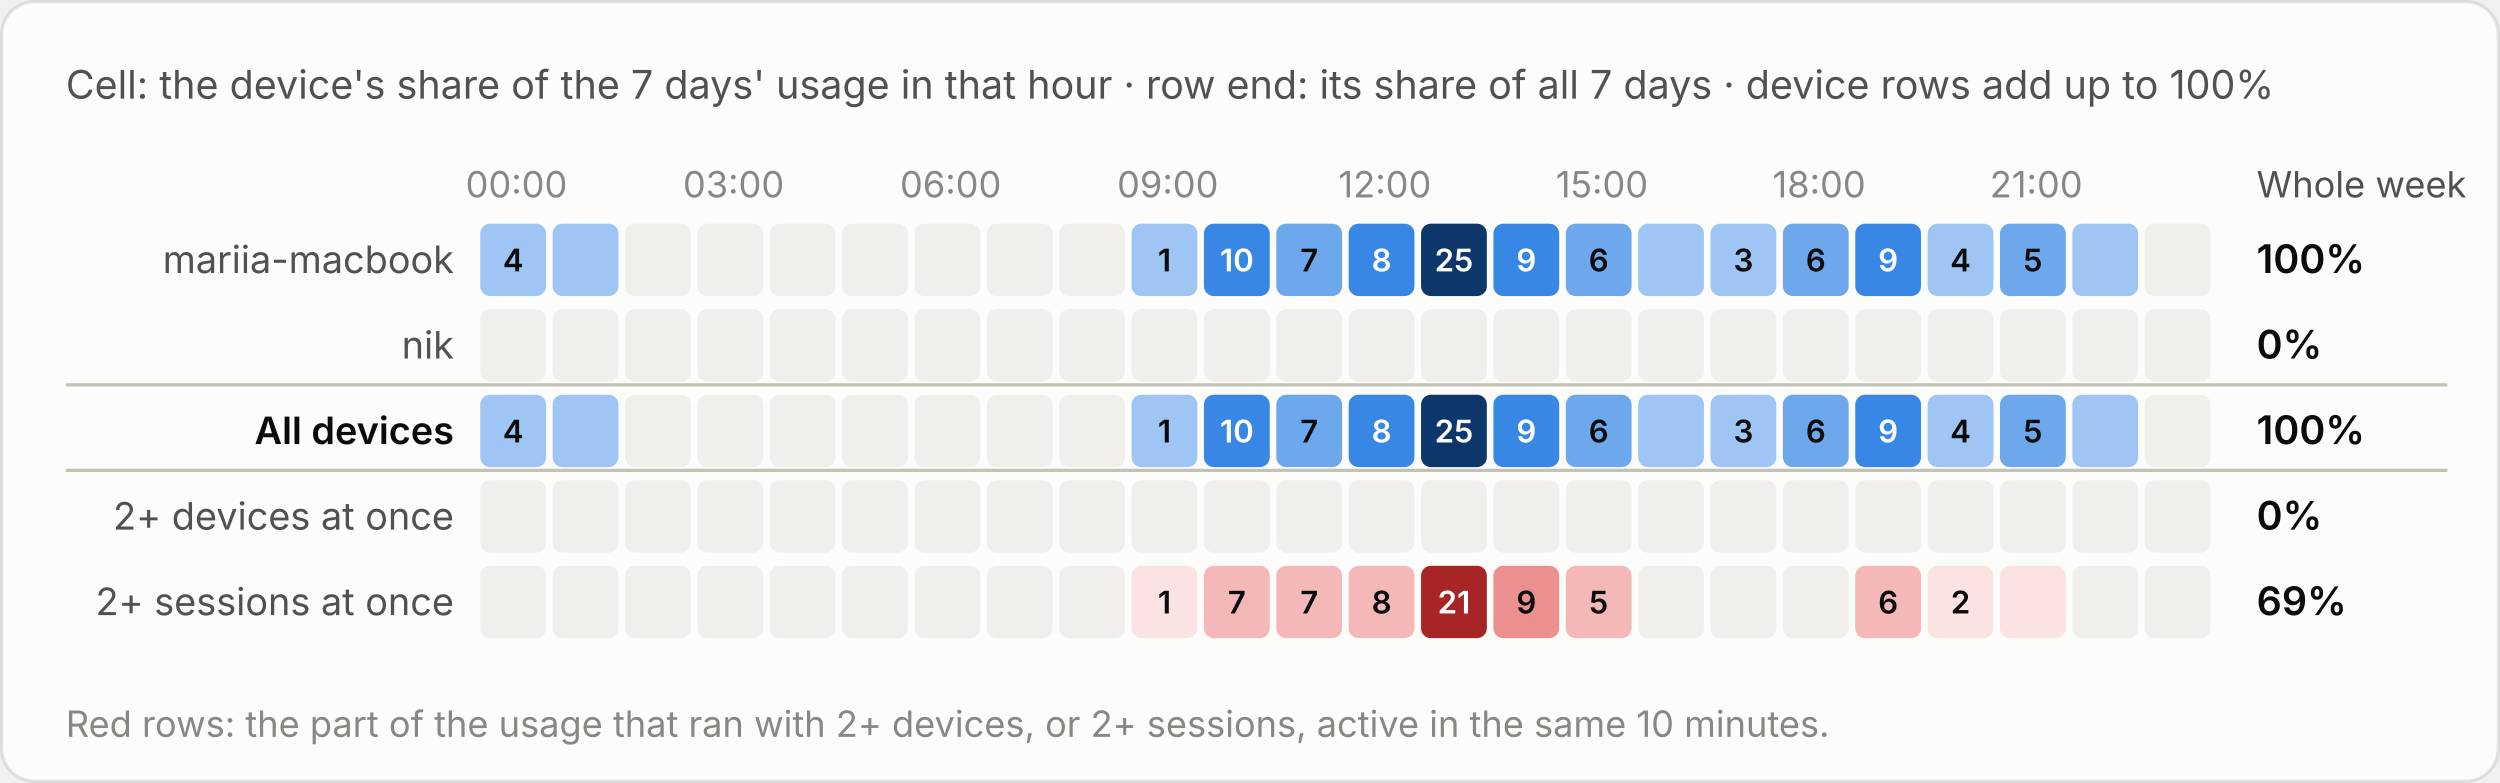
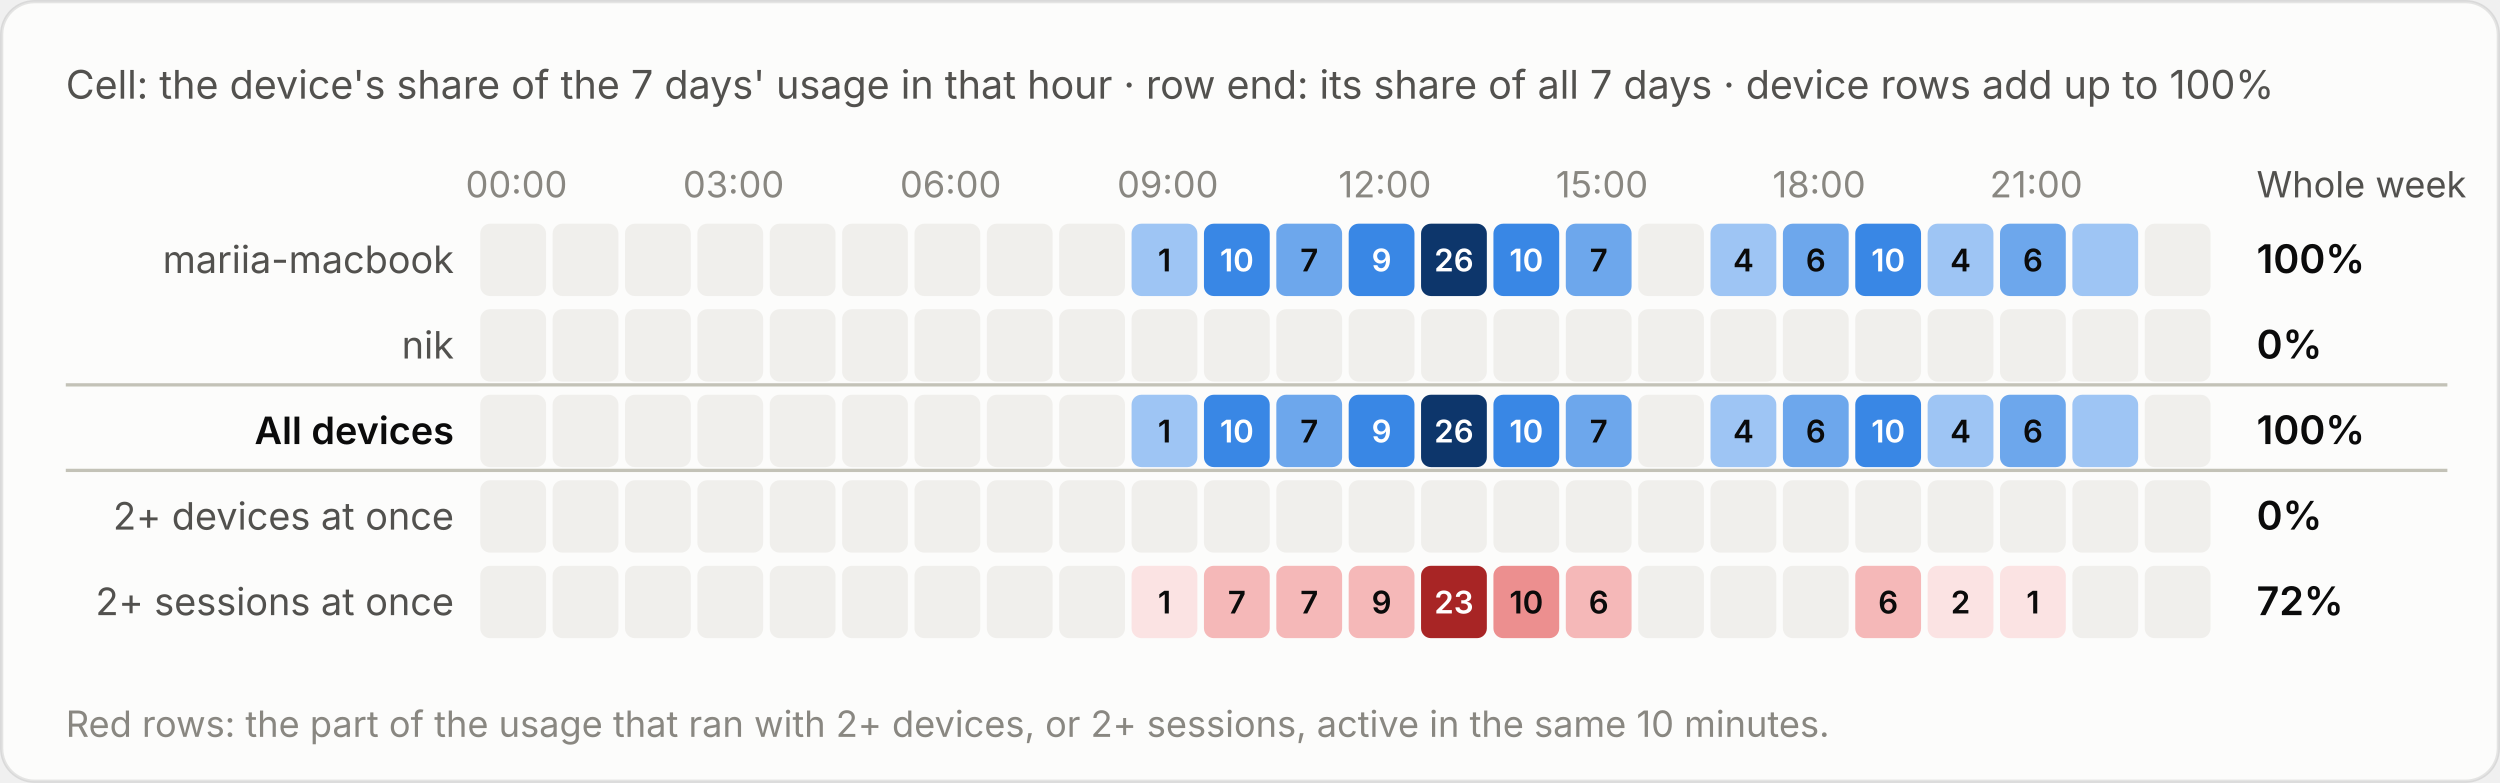
<svg xmlns="http://www.w3.org/2000/svg" viewBox="0 0 760 238" width="760" height="238" role="img" aria-label="Cell: the device's share of the 7 days' usage in that hour · row end: its share of all 7 days · device rows add up to 100%">
  <style>text{font-family:system-ui,-apple-system,"Segoe UI",sans-serif;font-variant-numeric:tabular-nums}.bg{fill:#fcfcfb;stroke:rgba(11,11,11,.10)}.tp{fill:#0b0b0b}.ts{fill:#52514e}.tm{fill:#898781}.grid{stroke:#e1e0d9;stroke-width:1}.base{stroke:#c3c2b7;stroke-width:1}.so{fill:#b5b3ad}.lo{stroke:#b5b3ad}.qe{fill:#f0efec}.ring{stroke:#fcfcfb}.area{fill-opacity:.1}.s0{fill:#2a78d6}.l0{stroke:#2a78d6}.s1{fill:#eb6834}.l1{stroke:#eb6834}.s2{fill:#1baf7a}.l2{stroke:#1baf7a}.s3{fill:#eda100}.l3{stroke:#eda100}.s4{fill:#e87ba4}.l4{stroke:#e87ba4}.s5{fill:#008300}.l5{stroke:#008300}.s6{fill:#4a3aa7}.l6{stroke:#4a3aa7}.s7{fill:#e34948}.l7{stroke:#e34948}.q0{fill:#cde2fb}.q1{fill:#9ec5f4}.q2{fill:#6da7ec}.q3{fill:#3987e5}.q4{fill:#256abf}.q5{fill:#184f95}.q6{fill:#0d366b}.r0{fill:#f8d4d4}.r1{fill:#ec8f8f}.r2{fill:#c42f2f}.a0{fill:#fbe3e3}.a1{fill:#f5b8b8}.a2{fill:#ec8f8f}.a3{fill:#d65252}.a4{fill:#a82525}.tq0{fill:#0b0b0b}.tq1{fill:#0b0b0b}.tq2{fill:#0b0b0b}.tq3{fill:#ffffff}.tq4{fill:#ffffff}.tq5{fill:#ffffff}.tq6{fill:#ffffff}.tr0{fill:#0b0b0b}.tr1{fill:#0b0b0b}.tr2{fill:#ffffff}.ta0{fill:#0b0b0b}.ta1{fill:#0b0b0b}.ta2{fill:#0b0b0b}.ta3{fill:#ffffff}.ta4{fill:#ffffff}.tw{fill:#ffffff}@media (prefers-color-scheme:dark){.bg{fill:#1a1a19;stroke:rgba(255,255,255,.10)}.tp{fill:#fff}.ts{fill:#c3c2b7}.tm{fill:#898781}.grid{stroke:#2c2c2a}.base{stroke:#383835}.so{fill:#5c5b57}.lo{stroke:#5c5b57}.qe{fill:#262624}.ring{stroke:#1a1a19}.s0{fill:#3987e5}.l0{stroke:#3987e5}.s1{fill:#d95926}.l1{stroke:#d95926}.s2{fill:#199e70}.l2{stroke:#199e70}.s3{fill:#c98500}.l3{stroke:#c98500}.s4{fill:#d55181}.l4{stroke:#d55181}.s5{fill:#008300}.l5{stroke:#008300}.s6{fill:#9085e9}.l6{stroke:#9085e9}.s7{fill:#e66767}.l7{stroke:#e66767}.q0{fill:#16263a}.q1{fill:#123a66}.q2{fill:#184f95}.q3{fill:#256abf}.q4{fill:#3987e5}.q5{fill:#6da7ec}.q6{fill:#b7d3f6}.r0{fill:#4a2023}.r1{fill:#8c2c2f}.r2{fill:#e25555}.a0{fill:#3a1a1c}.a1{fill:#5e2427}.a2{fill:#8c2c2f}.a3{fill:#c43c3f}.a4{fill:#f07070}.tq0{fill:#ffffff}.tq1{fill:#ffffff}.tq2{fill:#ffffff}.tq3{fill:#ffffff}.tq4{fill:#ffffff}.tq5{fill:#0b0b0b}.tq6{fill:#0b0b0b}.tr0{fill:#ffffff}.tr1{fill:#ffffff}.tr2{fill:#ffffff}.ta0{fill:#ffffff}.ta1{fill:#ffffff}.ta2{fill:#ffffff}.ta3{fill:#ffffff}.ta4{fill:#0b0b0b}.tw{fill:#ffffff}}</style>
  <rect class="bg" x=".5" y=".5" width="759" height="237" rx="10" />
  <text class="ts" x="20" y="30" font-size="12">Cell: the device's share of the 7 days' usage in that hour · row end: its share of all 7 days · device rows add up to 100%</text>
  <g transform="translate(0,-20)">
    <text class="tm" x="157.0" y="80" font-size="11" text-anchor="middle">00:00</text>
    <text class="tm" x="223.0" y="80" font-size="11" text-anchor="middle">03:00</text>
    <text class="tm" x="289.0" y="80" font-size="11" text-anchor="middle">06:00</text>
    <text class="tm" x="355.0" y="80" font-size="11" text-anchor="middle">09:00</text>
    <text class="tm" x="421.0" y="80" font-size="11" text-anchor="middle">12:00</text>
    <text class="tm" x="487.0" y="80" font-size="11" text-anchor="middle">15:00</text>
    <text class="tm" x="553.0" y="80" font-size="11" text-anchor="middle">18:00</text>
    <text class="tm" x="619.0" y="80" font-size="11" text-anchor="middle">21:00</text>
    <text class="ts" x="686" y="80" font-size="11">Whole week</text>
    <text class="ts" x="138" y="103.0" font-size="11.5" text-anchor="end">mariia-macbook</text>
-     <rect class="q1" x="146.0" y="88" width="20" height="22" rx="3" />
-     <text class="tq1" x="156.0" y="102.5" font-size="9.5" font-weight="600" text-anchor="middle">4</text>
-     <rect class="q1" x="168.0" y="88" width="20" height="22" rx="3" />
+     <rect class="qe" x="146.0" y="88" width="20" height="22" rx="3" />
+     <rect class="qe" x="168.0" y="88" width="20" height="22" rx="3" />
    <rect class="qe" x="190.0" y="88" width="20" height="22" rx="3" />
    <rect class="qe" x="212.0" y="88" width="20" height="22" rx="3" />
    <rect class="qe" x="234.0" y="88" width="20" height="22" rx="3" />
    <rect class="qe" x="256.0" y="88" width="20" height="22" rx="3" />
    <rect class="qe" x="278.0" y="88" width="20" height="22" rx="3" />
    <rect class="qe" x="300.0" y="88" width="20" height="22" rx="3" />
    <rect class="qe" x="322.0" y="88" width="20" height="22" rx="3" />
    <rect class="q1" x="344.0" y="88" width="20" height="22" rx="3" />
    <text class="tq1" x="354.0" y="102.5" font-size="9.5" font-weight="600" text-anchor="middle">1</text>
    <rect class="q3" x="366.0" y="88" width="20" height="22" rx="3" />
    <text class="tq3" x="376.0" y="102.5" font-size="9.5" font-weight="600" text-anchor="middle">10</text>
    <rect class="q2" x="388.0" y="88" width="20" height="22" rx="3" />
    <text class="tq2" x="398.0" y="102.5" font-size="9.5" font-weight="600" text-anchor="middle">7</text>
    <rect class="q3" x="410.0" y="88" width="20" height="22" rx="3" />
-     <text class="tq3" x="420.0" y="102.5" font-size="9.5" font-weight="600" text-anchor="middle">8</text>
+     <text class="tq3" x="420.0" y="102.5" font-size="9.5" font-weight="600" text-anchor="middle">9</text>
    <rect class="q6" x="432.0" y="88" width="20" height="22" rx="3" />
-     <text class="tq6" x="442.0" y="102.5" font-size="9.5" font-weight="600" text-anchor="middle">25</text>
+     <text class="tq6" x="442.0" y="102.5" font-size="9.5" font-weight="600" text-anchor="middle">26</text>
    <rect class="q3" x="454.0" y="88" width="20" height="22" rx="3" />
-     <text class="tq3" x="464.0" y="102.5" font-size="9.5" font-weight="600" text-anchor="middle">9</text>
+     <text class="tq3" x="464.0" y="102.5" font-size="9.5" font-weight="600" text-anchor="middle">10</text>
    <rect class="q2" x="476.0" y="88" width="20" height="22" rx="3" />
-     <text class="tq2" x="486.0" y="102.5" font-size="9.5" font-weight="600" text-anchor="middle">6</text>
-     <rect class="q1" x="498.0" y="88" width="20" height="22" rx="3" />
+     <text class="tq2" x="486.0" y="102.5" font-size="9.5" font-weight="600" text-anchor="middle">7</text>
+     <rect class="qe" x="498.0" y="88" width="20" height="22" rx="3" />
    <rect class="q1" x="520.0" y="88" width="20" height="22" rx="3" />
-     <text class="tq1" x="530.0" y="102.5" font-size="9.5" font-weight="600" text-anchor="middle">3</text>
+     <text class="tq1" x="530.0" y="102.5" font-size="9.5" font-weight="600" text-anchor="middle">4</text>
    <rect class="q2" x="542.0" y="88" width="20" height="22" rx="3" />
    <text class="tq2" x="552.0" y="102.5" font-size="9.5" font-weight="600" text-anchor="middle">6</text>
    <rect class="q3" x="564.0" y="88" width="20" height="22" rx="3" />
-     <text class="tq3" x="574.0" y="102.5" font-size="9.5" font-weight="600" text-anchor="middle">9</text>
+     <text class="tq3" x="574.0" y="102.5" font-size="9.5" font-weight="600" text-anchor="middle">10</text>
    <rect class="q1" x="586.0" y="88" width="20" height="22" rx="3" />
    <text class="tq1" x="596.0" y="102.5" font-size="9.5" font-weight="600" text-anchor="middle">4</text>
    <rect class="q2" x="608.0" y="88" width="20" height="22" rx="3" />
-     <text class="tq2" x="618.0" y="102.5" font-size="9.5" font-weight="600" text-anchor="middle">5</text>
+     <text class="tq2" x="618.0" y="102.5" font-size="9.5" font-weight="600" text-anchor="middle">6</text>
    <rect class="q1" x="630.0" y="88" width="20" height="22" rx="3" />
    <rect class="qe" x="652.0" y="88" width="20" height="22" rx="3" />
    <text class="tp" x="686" y="103.0" font-size="12" font-weight="600">100%</text>
    <text class="ts" x="138" y="129.0" font-size="11.5" text-anchor="end">nik</text>
    <rect class="qe" x="146.0" y="114" width="20" height="22" rx="3" />
    <rect class="qe" x="168.0" y="114" width="20" height="22" rx="3" />
    <rect class="qe" x="190.0" y="114" width="20" height="22" rx="3" />
    <rect class="qe" x="212.0" y="114" width="20" height="22" rx="3" />
    <rect class="qe" x="234.0" y="114" width="20" height="22" rx="3" />
    <rect class="qe" x="256.0" y="114" width="20" height="22" rx="3" />
    <rect class="qe" x="278.0" y="114" width="20" height="22" rx="3" />
    <rect class="qe" x="300.0" y="114" width="20" height="22" rx="3" />
    <rect class="qe" x="322.0" y="114" width="20" height="22" rx="3" />
    <rect class="qe" x="344.0" y="114" width="20" height="22" rx="3" />
    <rect class="qe" x="366.0" y="114" width="20" height="22" rx="3" />
    <rect class="qe" x="388.0" y="114" width="20" height="22" rx="3" />
    <rect class="qe" x="410.0" y="114" width="20" height="22" rx="3" />
    <rect class="qe" x="432.0" y="114" width="20" height="22" rx="3" />
    <rect class="qe" x="454.0" y="114" width="20" height="22" rx="3" />
    <rect class="qe" x="476.0" y="114" width="20" height="22" rx="3" />
    <rect class="qe" x="498.0" y="114" width="20" height="22" rx="3" />
    <rect class="qe" x="520.0" y="114" width="20" height="22" rx="3" />
    <rect class="qe" x="542.0" y="114" width="20" height="22" rx="3" />
    <rect class="qe" x="564.0" y="114" width="20" height="22" rx="3" />
    <rect class="qe" x="586.0" y="114" width="20" height="22" rx="3" />
    <rect class="qe" x="608.0" y="114" width="20" height="22" rx="3" />
    <rect class="qe" x="630.0" y="114" width="20" height="22" rx="3" />
    <rect class="qe" x="652.0" y="114" width="20" height="22" rx="3" />
    <text class="tp" x="686" y="129.0" font-size="12" font-weight="600">0%</text>
    <line class="base" x1="20" x2="744" y1="137" y2="137" />
    <text class="tp" x="138" y="155.0" font-size="11.5" text-anchor="end" font-weight="600">All devices</text>
-     <rect class="q1" x="146.0" y="140" width="20" height="22" rx="3" />
-     <text class="tq1" x="156.0" y="154.5" font-size="9.5" font-weight="600" text-anchor="middle">4</text>
-     <rect class="q1" x="168.0" y="140" width="20" height="22" rx="3" />
+     <rect class="qe" x="146.0" y="140" width="20" height="22" rx="3" />
+     <rect class="qe" x="168.0" y="140" width="20" height="22" rx="3" />
    <rect class="qe" x="190.0" y="140" width="20" height="22" rx="3" />
    <rect class="qe" x="212.0" y="140" width="20" height="22" rx="3" />
    <rect class="qe" x="234.0" y="140" width="20" height="22" rx="3" />
    <rect class="qe" x="256.0" y="140" width="20" height="22" rx="3" />
    <rect class="qe" x="278.0" y="140" width="20" height="22" rx="3" />
    <rect class="qe" x="300.0" y="140" width="20" height="22" rx="3" />
    <rect class="qe" x="322.0" y="140" width="20" height="22" rx="3" />
    <rect class="q1" x="344.0" y="140" width="20" height="22" rx="3" />
    <text class="tq1" x="354.0" y="154.5" font-size="9.5" font-weight="600" text-anchor="middle">1</text>
    <rect class="q3" x="366.0" y="140" width="20" height="22" rx="3" />
    <text class="tq3" x="376.0" y="154.5" font-size="9.5" font-weight="600" text-anchor="middle">10</text>
    <rect class="q2" x="388.0" y="140" width="20" height="22" rx="3" />
    <text class="tq2" x="398.0" y="154.5" font-size="9.5" font-weight="600" text-anchor="middle">7</text>
    <rect class="q3" x="410.0" y="140" width="20" height="22" rx="3" />
-     <text class="tq3" x="420.0" y="154.5" font-size="9.5" font-weight="600" text-anchor="middle">8</text>
+     <text class="tq3" x="420.0" y="154.5" font-size="9.5" font-weight="600" text-anchor="middle">9</text>
    <rect class="q6" x="432.0" y="140" width="20" height="22" rx="3" />
-     <text class="tq6" x="442.0" y="154.5" font-size="9.5" font-weight="600" text-anchor="middle">25</text>
+     <text class="tq6" x="442.0" y="154.5" font-size="9.5" font-weight="600" text-anchor="middle">26</text>
    <rect class="q3" x="454.0" y="140" width="20" height="22" rx="3" />
-     <text class="tq3" x="464.0" y="154.5" font-size="9.5" font-weight="600" text-anchor="middle">9</text>
+     <text class="tq3" x="464.0" y="154.5" font-size="9.5" font-weight="600" text-anchor="middle">10</text>
    <rect class="q2" x="476.0" y="140" width="20" height="22" rx="3" />
-     <text class="tq2" x="486.0" y="154.5" font-size="9.5" font-weight="600" text-anchor="middle">6</text>
-     <rect class="q1" x="498.0" y="140" width="20" height="22" rx="3" />
+     <text class="tq2" x="486.0" y="154.5" font-size="9.5" font-weight="600" text-anchor="middle">7</text>
+     <rect class="qe" x="498.0" y="140" width="20" height="22" rx="3" />
    <rect class="q1" x="520.0" y="140" width="20" height="22" rx="3" />
-     <text class="tq1" x="530.0" y="154.5" font-size="9.5" font-weight="600" text-anchor="middle">3</text>
+     <text class="tq1" x="530.0" y="154.5" font-size="9.5" font-weight="600" text-anchor="middle">4</text>
    <rect class="q2" x="542.0" y="140" width="20" height="22" rx="3" />
    <text class="tq2" x="552.0" y="154.5" font-size="9.5" font-weight="600" text-anchor="middle">6</text>
    <rect class="q3" x="564.0" y="140" width="20" height="22" rx="3" />
-     <text class="tq3" x="574.0" y="154.5" font-size="9.5" font-weight="600" text-anchor="middle">9</text>
+     <text class="tq3" x="574.0" y="154.5" font-size="9.5" font-weight="600" text-anchor="middle">10</text>
    <rect class="q1" x="586.0" y="140" width="20" height="22" rx="3" />
    <text class="tq1" x="596.0" y="154.5" font-size="9.5" font-weight="600" text-anchor="middle">4</text>
    <rect class="q2" x="608.0" y="140" width="20" height="22" rx="3" />
-     <text class="tq2" x="618.0" y="154.5" font-size="9.5" font-weight="600" text-anchor="middle">5</text>
+     <text class="tq2" x="618.0" y="154.5" font-size="9.5" font-weight="600" text-anchor="middle">6</text>
    <rect class="q1" x="630.0" y="140" width="20" height="22" rx="3" />
    <rect class="qe" x="652.0" y="140" width="20" height="22" rx="3" />
    <text class="tp" x="686" y="155.0" font-size="12" font-weight="600">100%</text>
    <line class="base" x1="20" x2="744" y1="163" y2="163" />
    <text class="ts" x="138" y="181.0" font-size="11.5" text-anchor="end">2+ devices at once</text>
    <rect class="qe" x="146.0" y="166" width="20" height="22" rx="3" />
    <rect class="qe" x="168.0" y="166" width="20" height="22" rx="3" />
    <rect class="qe" x="190.0" y="166" width="20" height="22" rx="3" />
    <rect class="qe" x="212.0" y="166" width="20" height="22" rx="3" />
    <rect class="qe" x="234.0" y="166" width="20" height="22" rx="3" />
    <rect class="qe" x="256.0" y="166" width="20" height="22" rx="3" />
    <rect class="qe" x="278.0" y="166" width="20" height="22" rx="3" />
    <rect class="qe" x="300.0" y="166" width="20" height="22" rx="3" />
    <rect class="qe" x="322.0" y="166" width="20" height="22" rx="3" />
    <rect class="qe" x="344.0" y="166" width="20" height="22" rx="3" />
    <rect class="qe" x="366.0" y="166" width="20" height="22" rx="3" />
    <rect class="qe" x="388.0" y="166" width="20" height="22" rx="3" />
    <rect class="qe" x="410.0" y="166" width="20" height="22" rx="3" />
    <rect class="qe" x="432.0" y="166" width="20" height="22" rx="3" />
    <rect class="qe" x="454.0" y="166" width="20" height="22" rx="3" />
    <rect class="qe" x="476.0" y="166" width="20" height="22" rx="3" />
    <rect class="qe" x="498.0" y="166" width="20" height="22" rx="3" />
    <rect class="qe" x="520.0" y="166" width="20" height="22" rx="3" />
    <rect class="qe" x="542.0" y="166" width="20" height="22" rx="3" />
    <rect class="qe" x="564.0" y="166" width="20" height="22" rx="3" />
    <rect class="qe" x="586.0" y="166" width="20" height="22" rx="3" />
    <rect class="qe" x="608.0" y="166" width="20" height="22" rx="3" />
    <rect class="qe" x="630.0" y="166" width="20" height="22" rx="3" />
    <rect class="qe" x="652.0" y="166" width="20" height="22" rx="3" />
    <text class="tp" x="686" y="181.0" font-size="12" font-weight="600">0%</text>
    <text class="ts" x="138" y="207.0" font-size="11.5" text-anchor="end">2+ sessions at once</text>
    <rect class="qe" x="146.0" y="192" width="20" height="22" rx="3" />
    <rect class="qe" x="168.0" y="192" width="20" height="22" rx="3" />
    <rect class="qe" x="190.0" y="192" width="20" height="22" rx="3" />
    <rect class="qe" x="212.0" y="192" width="20" height="22" rx="3" />
    <rect class="qe" x="234.0" y="192" width="20" height="22" rx="3" />
    <rect class="qe" x="256.0" y="192" width="20" height="22" rx="3" />
    <rect class="qe" x="278.0" y="192" width="20" height="22" rx="3" />
    <rect class="qe" x="300.0" y="192" width="20" height="22" rx="3" />
    <rect class="qe" x="322.0" y="192" width="20" height="22" rx="3" />
    <rect class="a0" x="344.0" y="192" width="20" height="22" rx="3" />
    <text class="ta0" x="354.0" y="206.5" font-size="9.5" font-weight="600" text-anchor="middle">1</text>
    <rect class="a1" x="366.0" y="192" width="20" height="22" rx="3" />
    <text class="ta1" x="376.0" y="206.5" font-size="9.5" font-weight="600" text-anchor="middle">7</text>
    <rect class="a1" x="388.0" y="192" width="20" height="22" rx="3" />
    <text class="ta1" x="398.0" y="206.5" font-size="9.5" font-weight="600" text-anchor="middle">7</text>
    <rect class="a1" x="410.0" y="192" width="20" height="22" rx="3" />
-     <text class="ta1" x="420.0" y="206.5" font-size="9.5" font-weight="600" text-anchor="middle">8</text>
+     <text class="ta1" x="420.0" y="206.5" font-size="9.5" font-weight="600" text-anchor="middle">9</text>
    <rect class="a4" x="432.0" y="192" width="20" height="22" rx="3" />
-     <text class="ta4" x="442.0" y="206.5" font-size="9.5" font-weight="600" text-anchor="middle">21</text>
+     <text class="ta4" x="442.0" y="206.5" font-size="9.5" font-weight="600" text-anchor="middle">23</text>
    <rect class="a2" x="454.0" y="192" width="20" height="22" rx="3" />
-     <text class="ta2" x="464.0" y="206.5" font-size="9.5" font-weight="600" text-anchor="middle">9</text>
+     <text class="ta2" x="464.0" y="206.5" font-size="9.5" font-weight="600" text-anchor="middle">10</text>
    <rect class="a1" x="476.0" y="192" width="20" height="22" rx="3" />
-     <text class="ta1" x="486.0" y="206.5" font-size="9.5" font-weight="600" text-anchor="middle">5</text>
+     <text class="ta1" x="486.0" y="206.5" font-size="9.5" font-weight="600" text-anchor="middle">6</text>
    <rect class="qe" x="498.0" y="192" width="20" height="22" rx="3" />
    <rect class="qe" x="520.0" y="192" width="20" height="22" rx="3" />
    <rect class="qe" x="542.0" y="192" width="20" height="22" rx="3" />
    <rect class="a1" x="564.0" y="192" width="20" height="22" rx="3" />
    <text class="ta1" x="574.0" y="206.5" font-size="9.5" font-weight="600" text-anchor="middle">6</text>
    <rect class="a0" x="586.0" y="192" width="20" height="22" rx="3" />
    <text class="ta0" x="596.0" y="206.5" font-size="9.5" font-weight="600" text-anchor="middle">2</text>
    <rect class="a0" x="608.0" y="192" width="20" height="22" rx="3" />
+     <text class="ta0" x="618.0" y="206.5" font-size="9.5" font-weight="600" text-anchor="middle">1</text>
    <rect class="qe" x="630.0" y="192" width="20" height="22" rx="3" />
    <rect class="qe" x="652.0" y="192" width="20" height="22" rx="3" />
-     <text class="tp" x="686" y="207.0" font-size="12" font-weight="600">69%</text>
+     <text class="tp" x="686" y="207.0" font-size="12" font-weight="600">72%</text>
    <text class="tm" x="20" y="244" font-size="11">Red rows: the part of the usage that ran with 2+ devices, or 2+ sessions, active in the same 10 minutes.</text>
  </g>
</svg>
